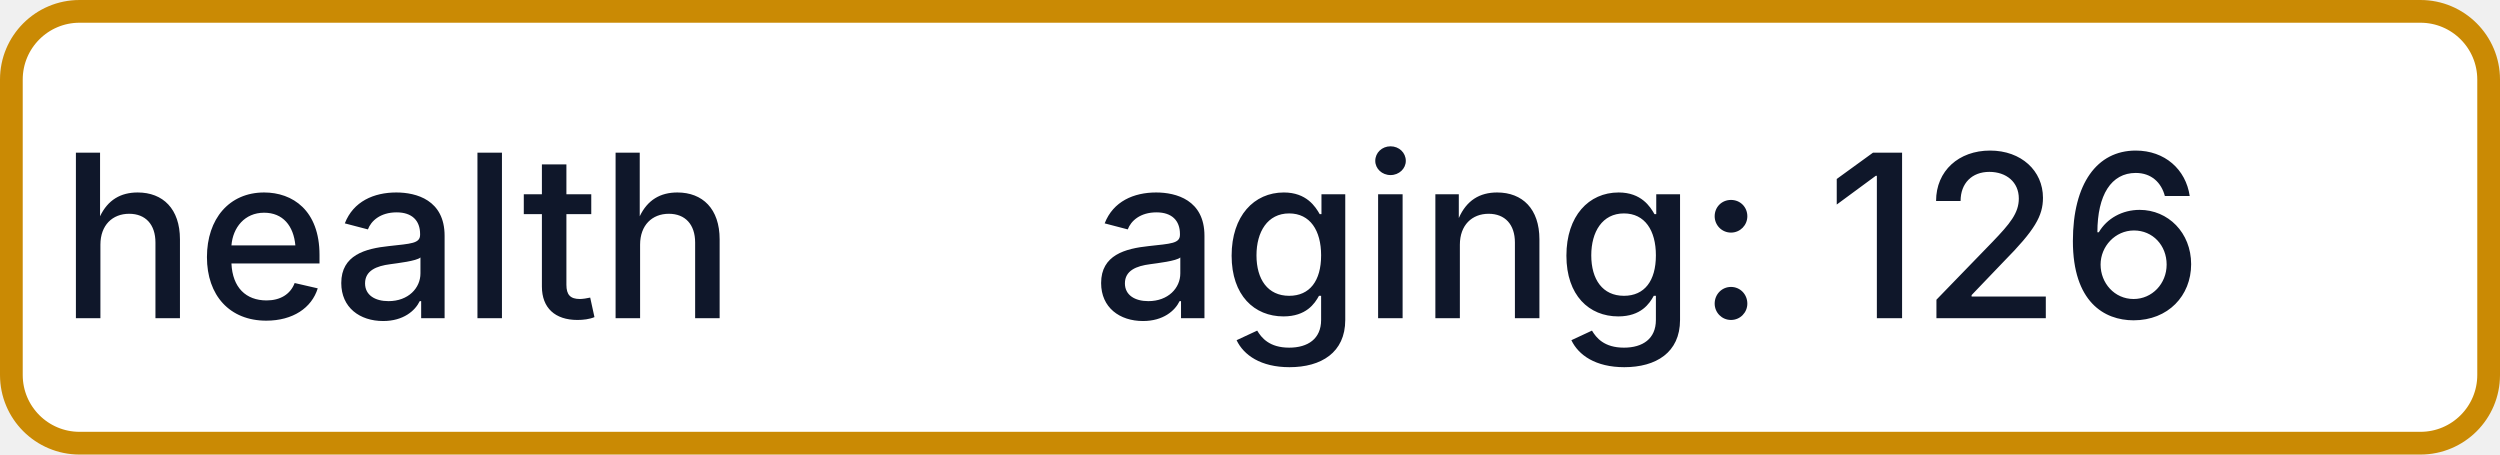
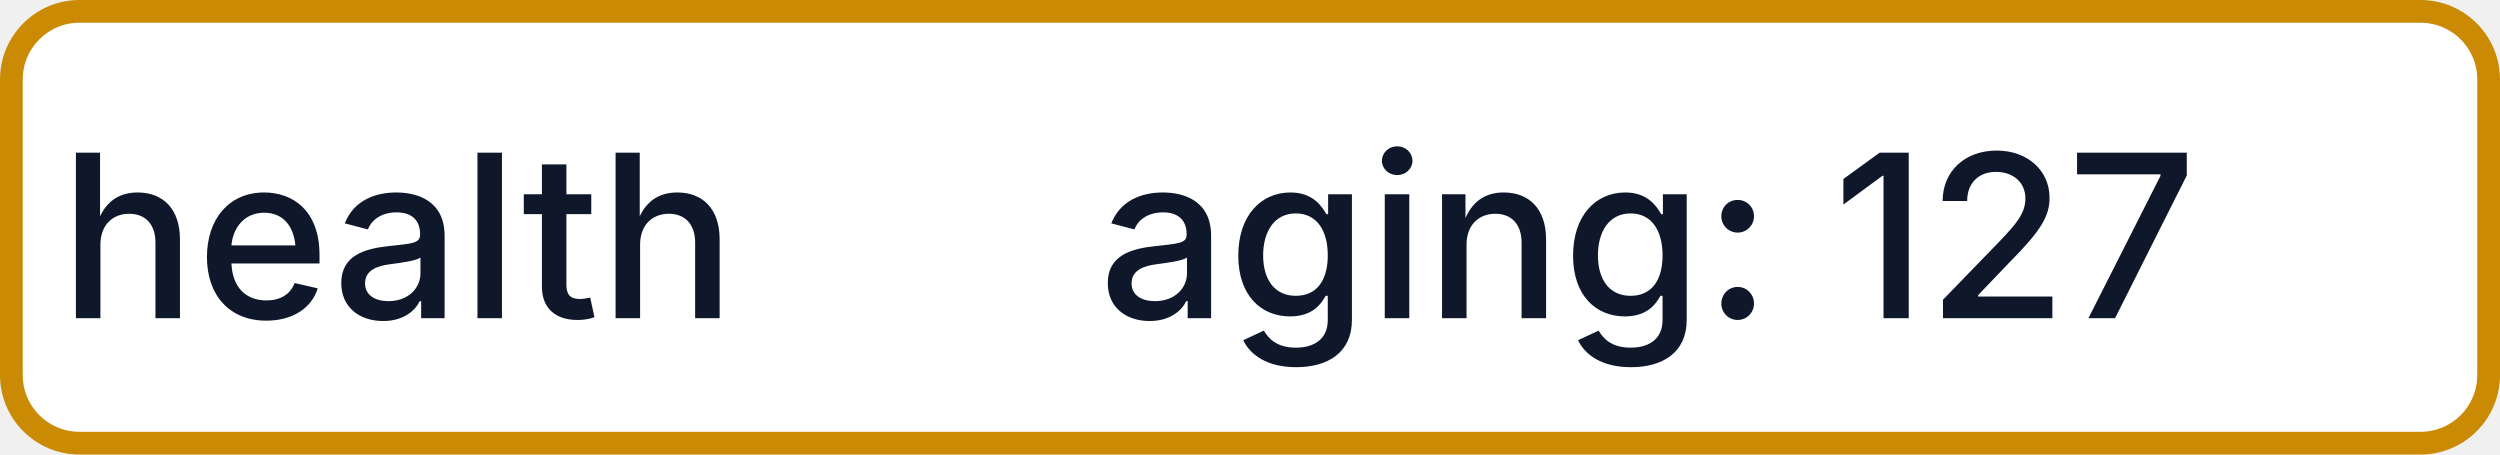
- <svg xmlns="http://www.w3.org/2000/svg" width="110" height="20" role="img" aria-label="health: aging: 126">
+ <svg xmlns="http://www.w3.org/2000/svg" width="110" height="20" role="img" aria-label="health: aging: 127">
  <rect x="0.5" y="0.5" width="109" height="19" rx="3" fill="#FFFFFF" stroke="#CA8A04" stroke-width="1" />
  <g fill="#0F172A" text-anchor="middle" font-family="-apple-system,BlinkMacSystemFont,Segoe UI,sans-serif" font-size="10" font-weight="500">
    <text x="17.5" y="14">health</text>
-     <text x="72.5" y="14" textLength="68" lengthAdjust="spacingAndGlyphs">aging: 126</text>
+     <text x="72.5" y="14" textLength="68" lengthAdjust="spacingAndGlyphs">aging: 127</text>
  </g>
</svg>
